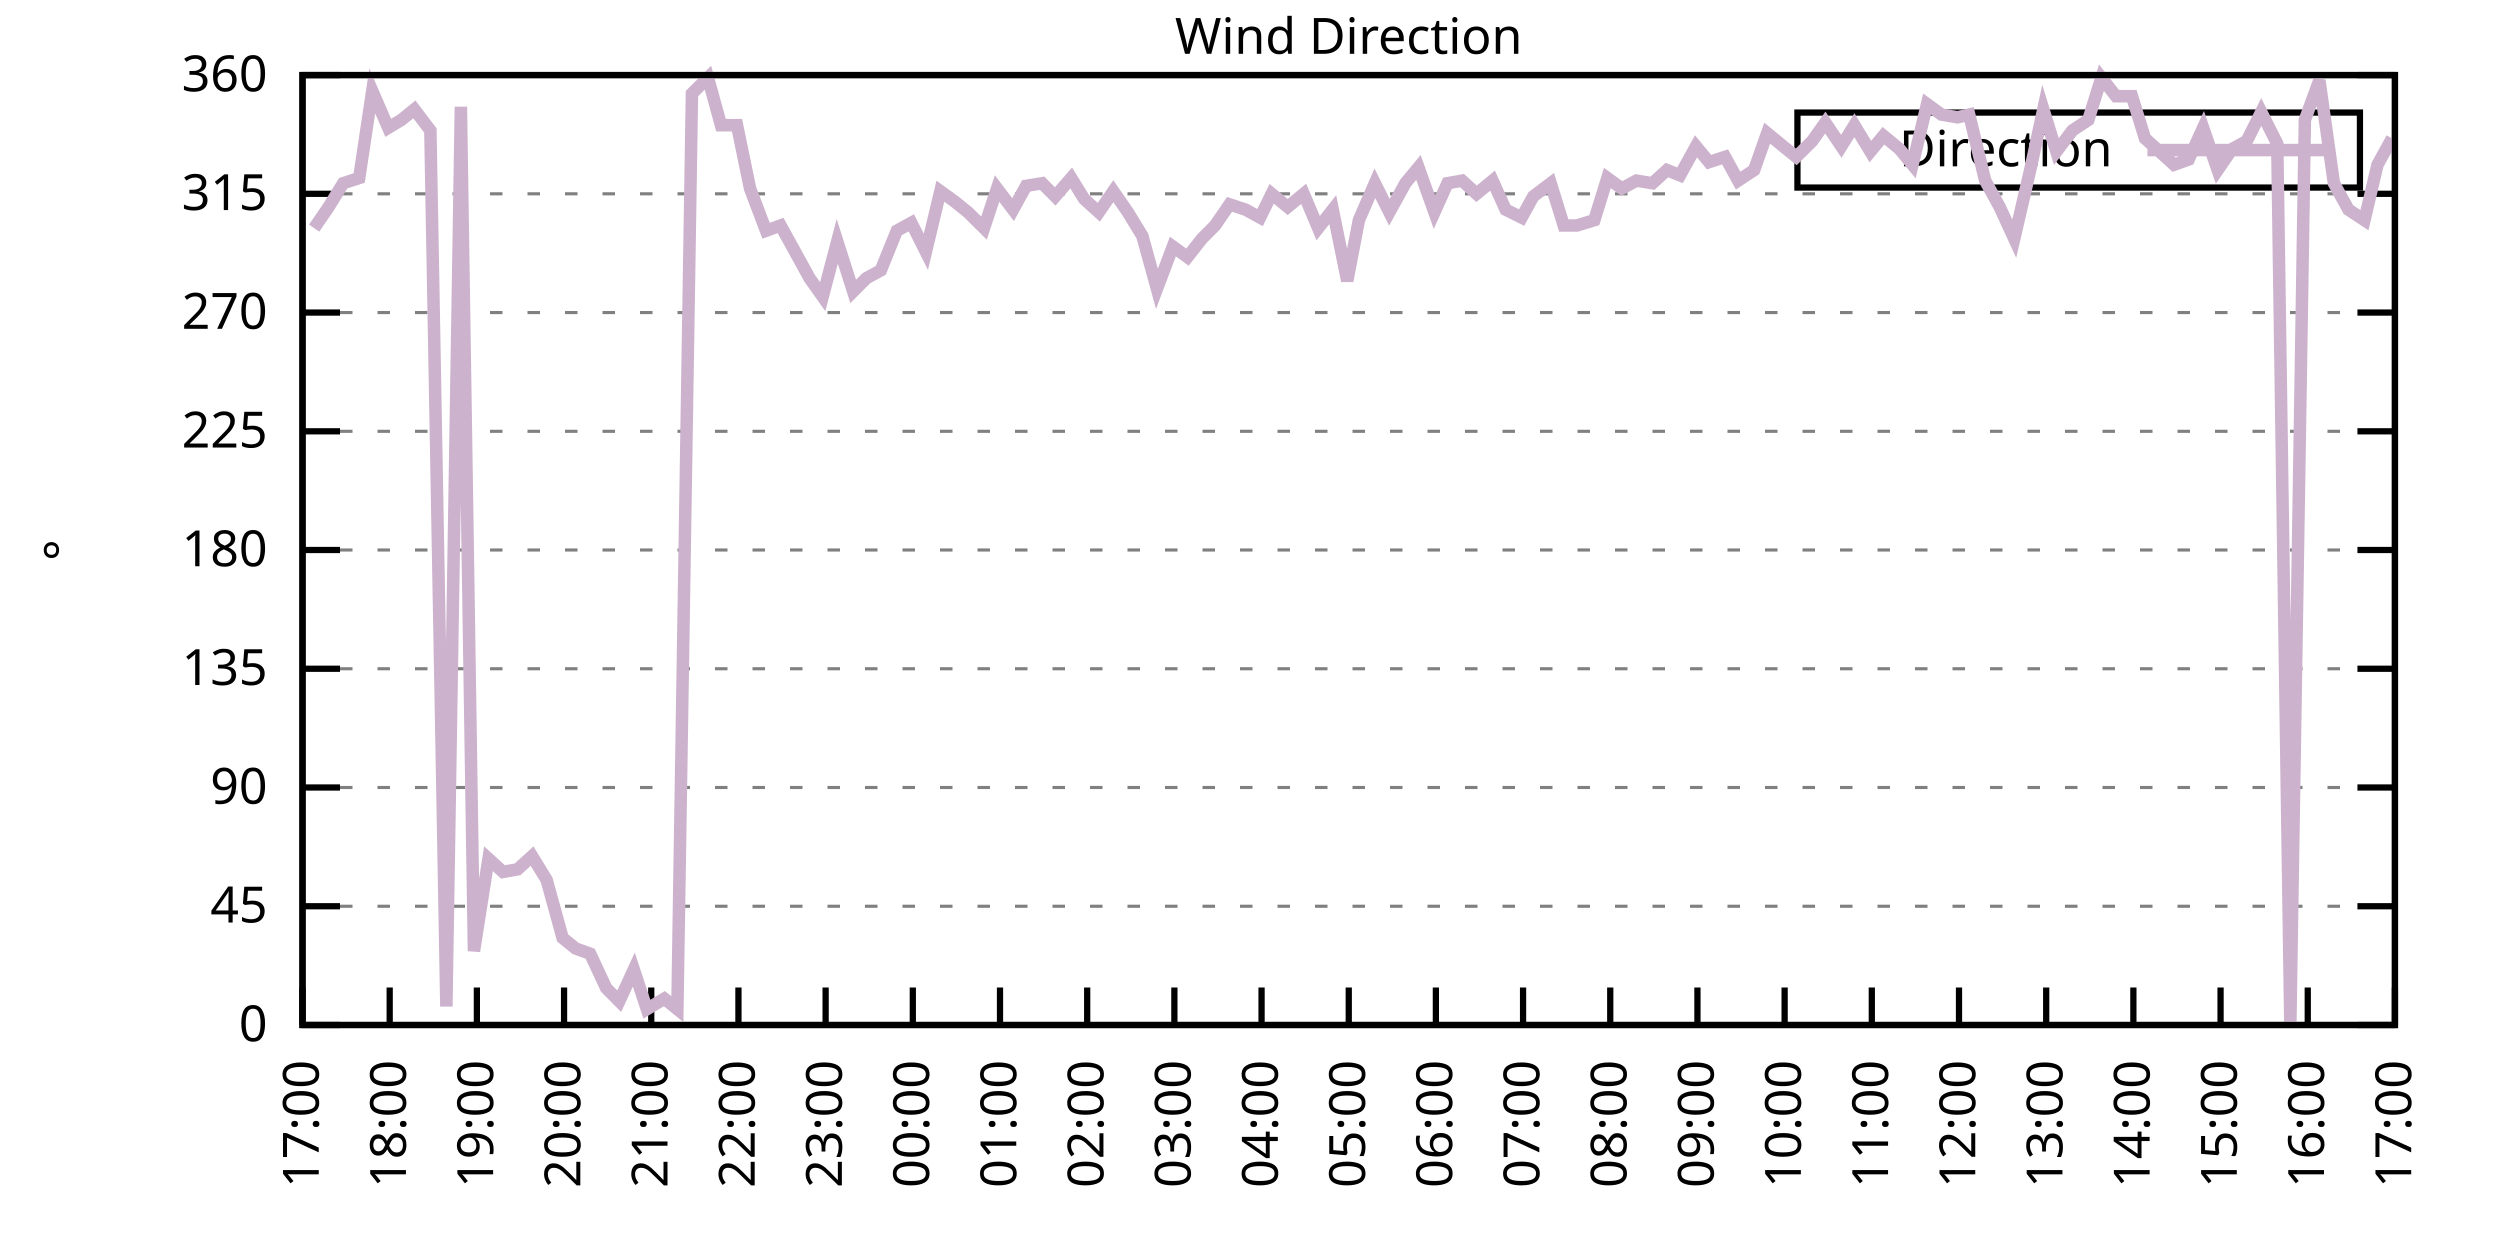
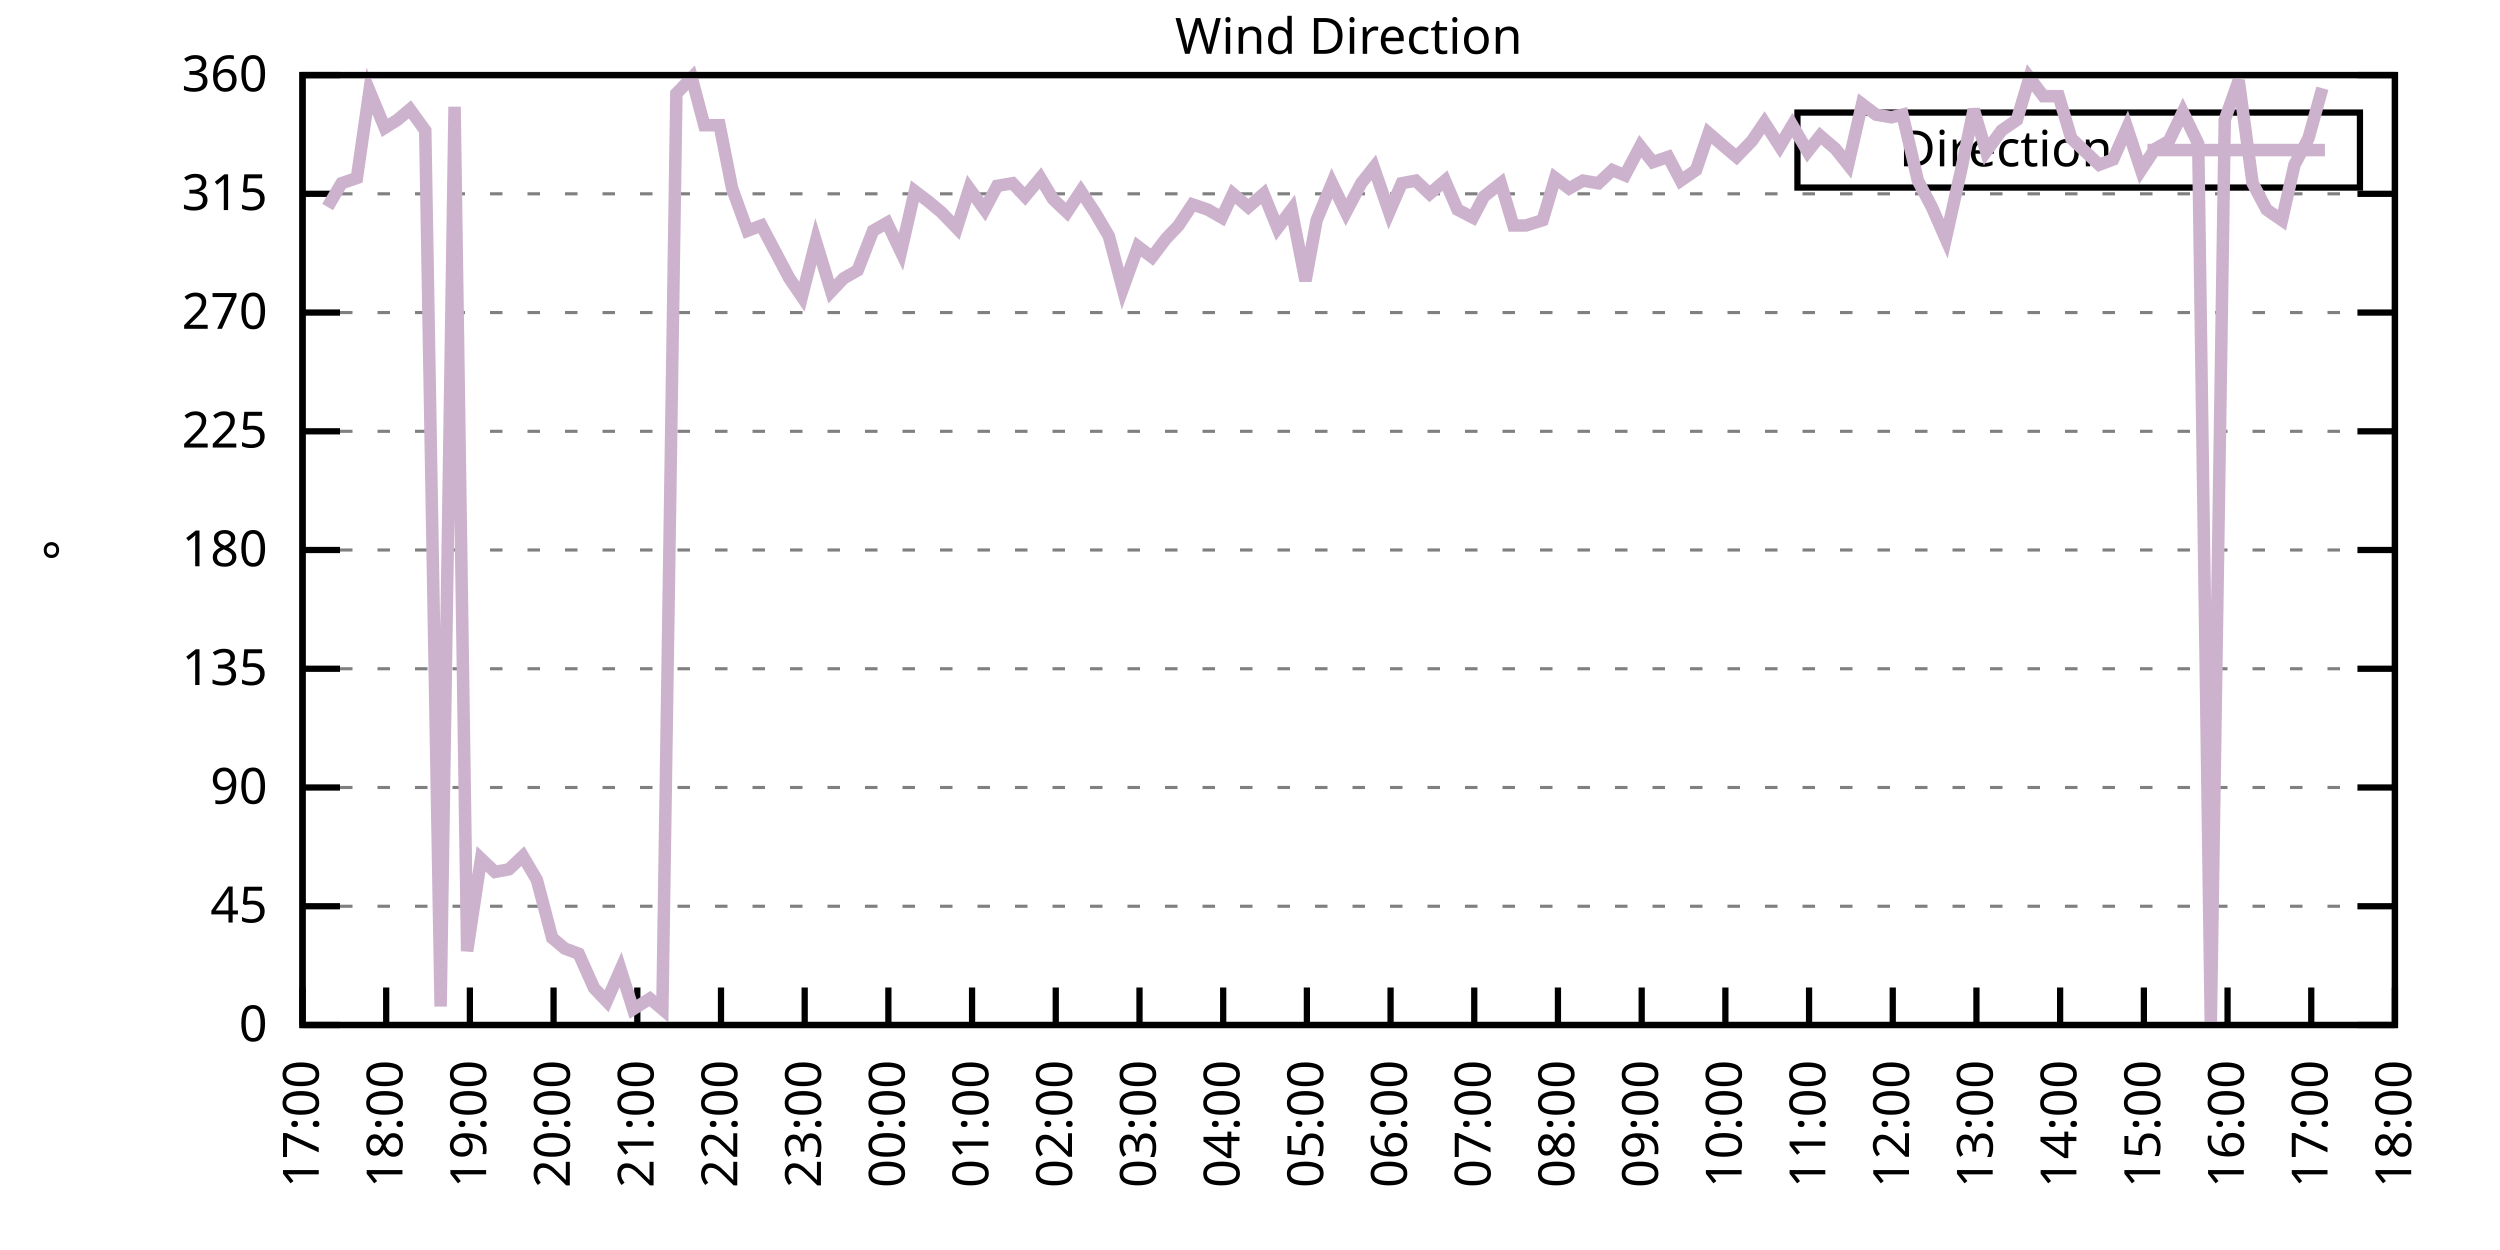
<svg xmlns="http://www.w3.org/2000/svg" xmlns:xlink="http://www.w3.org/1999/xlink" width="400" height="200" viewBox="0 0 400 200">
  <g id="gnuplot_canvas">
    <rect x="0" y="0" width="400" height="200" fill="none" />
    <defs>
      <circle id="gpDot" r="0.5" stroke-width="0.5" stroke="currentColor" />
      <path id="gpPt0" stroke-width="0.333" stroke="currentColor" d="M-1,0 h2 M0,-1 v2" />
      <path id="gpPt1" stroke-width="0.333" stroke="currentColor" d="M-1,-1 L1,1 M1,-1 L-1,1" />
      <path id="gpPt2" stroke-width="0.333" stroke="currentColor" d="M-1,0 L1,0 M0,-1 L0,1 M-1,-1 L1,1 M-1,1 L1,-1" />
      <rect id="gpPt3" stroke-width="0.333" stroke="currentColor" x="-1" y="-1" width="2" height="2" />
      <rect id="gpPt4" stroke-width="0.333" stroke="currentColor" fill="currentColor" x="-1" y="-1" width="2" height="2" />
      <circle id="gpPt5" stroke-width="0.333" stroke="currentColor" cx="0" cy="0" r="1" />
      <use xlink:href="#gpPt5" id="gpPt6" fill="currentColor" stroke="none" />
      <path id="gpPt7" stroke-width="0.333" stroke="currentColor" d="M0,-1.33 L-1.33,0.67 L1.33,0.67 z" />
      <use xlink:href="#gpPt7" id="gpPt8" fill="currentColor" stroke="none" />
      <use xlink:href="#gpPt7" id="gpPt9" stroke="currentColor" transform="rotate(180)" />
      <use xlink:href="#gpPt9" id="gpPt10" fill="currentColor" stroke="none" />
      <use xlink:href="#gpPt3" id="gpPt11" stroke="currentColor" transform="rotate(45)" />
      <use xlink:href="#gpPt11" id="gpPt12" fill="currentColor" stroke="none" />
      <path id="gpPt13" stroke-width="0.333" stroke="currentColor" d="M0,1.330 L1.265,0.411 L0.782,-1.067 L-0.782,-1.076 L-1.265,0.411 z" />
      <use xlink:href="#gpPt13" id="gpPt14" fill="currentColor" stroke="none" />
      <filter id="textbox" filterUnits="objectBoundingBox" x="0" y="0" height="1" width="1">
        <feFlood flood-color="white" flood-opacity="1" result="bgnd" />
        <feComposite in="SourceGraphic" in2="bgnd" operator="atop" />
      </filter>
      <filter id="greybox" filterUnits="objectBoundingBox" x="0" y="0" height="1" width="1">
        <feFlood flood-color="lightgrey" flood-opacity="1" result="grey" />
        <feComposite in="SourceGraphic" in2="grey" operator="atop" />
      </filter>
    </defs>
    <g fill="none" color="white" stroke="currentColor" stroke-width="1.00" stroke-linecap="butt" stroke-linejoin="miter">
</g>
    <g fill="none" color="black" stroke="currentColor" stroke-width="1.00" stroke-linecap="butt" stroke-linejoin="miter">
      <g stroke="none" shape-rendering="crispEdges">
        <polygon fill="rgb(255, 255, 255)" points="48.40,164.00 383.18,164.00 383.18,12.02 48.40,12.02 " />
      </g>
    </g>
    <g fill="none" color="black" stroke="currentColor" stroke-width="1.00" stroke-linecap="butt" stroke-linejoin="miter">
</g>
    <g fill="none" color="black" stroke="black" stroke-width="0.50" stroke-linecap="butt" stroke-linejoin="miter">
</g>
    <g fill="none" color="gray" stroke="currentColor" stroke-width="0.50" stroke-linecap="butt" stroke-linejoin="miter">
      <path stroke="gray" stroke-dasharray="2,4" class="gridline" d="M48.40,164.00 L383.19,164.00  " />
    </g>
    <g fill="none" color="gray" stroke="gray" stroke-width="1.00" stroke-linecap="butt" stroke-linejoin="miter">
</g>
    <g fill="none" color="black" stroke="currentColor" stroke-width="1.00" stroke-linecap="butt" stroke-linejoin="miter">
      <path stroke="black" d="M48.40,164.00 L54.40,164.00 M383.19,164.00 L377.19,164.00  " />
      <g transform="translate(42.80,166.60)" stroke="none" fill="black" font-family="Sans" font-size="8.00" text-anchor="end">
        <text>
          <tspan font-family="Sans"> 0</tspan>
        </text>
      </g>
    </g>
    <g fill="none" color="black" stroke="currentColor" stroke-width="1.00" stroke-linecap="butt" stroke-linejoin="miter">
</g>
    <g fill="none" color="black" stroke="black" stroke-width="0.50" stroke-linecap="butt" stroke-linejoin="miter">
</g>
    <g fill="none" color="gray" stroke="currentColor" stroke-width="0.50" stroke-linecap="butt" stroke-linejoin="miter">
      <path stroke="gray" stroke-dasharray="2,4" class="gridline" d="M48.40,145.00 L383.19,145.00  " />
    </g>
    <g fill="none" color="gray" stroke="gray" stroke-width="1.00" stroke-linecap="butt" stroke-linejoin="miter">
</g>
    <g fill="none" color="black" stroke="currentColor" stroke-width="1.00" stroke-linecap="butt" stroke-linejoin="miter">
      <path stroke="black" d="M48.40,145.00 L54.40,145.00 M383.19,145.00 L377.19,145.00  " />
      <g transform="translate(42.80,147.60)" stroke="none" fill="black" font-family="Sans" font-size="8.00" text-anchor="end">
        <text>
          <tspan font-family="Sans"> 45</tspan>
        </text>
      </g>
    </g>
    <g fill="none" color="black" stroke="currentColor" stroke-width="1.00" stroke-linecap="butt" stroke-linejoin="miter">
</g>
    <g fill="none" color="black" stroke="black" stroke-width="0.50" stroke-linecap="butt" stroke-linejoin="miter">
</g>
    <g fill="none" color="gray" stroke="currentColor" stroke-width="0.50" stroke-linecap="butt" stroke-linejoin="miter">
      <path stroke="gray" stroke-dasharray="2,4" class="gridline" d="M48.40,126.00 L383.19,126.00  " />
    </g>
    <g fill="none" color="gray" stroke="gray" stroke-width="1.00" stroke-linecap="butt" stroke-linejoin="miter">
</g>
    <g fill="none" color="black" stroke="currentColor" stroke-width="1.00" stroke-linecap="butt" stroke-linejoin="miter">
      <path stroke="black" d="M48.40,126.00 L54.40,126.00 M383.19,126.00 L377.19,126.00  " />
      <g transform="translate(42.80,128.60)" stroke="none" fill="black" font-family="Sans" font-size="8.00" text-anchor="end">
        <text>
          <tspan font-family="Sans"> 90</tspan>
        </text>
      </g>
    </g>
    <g fill="none" color="black" stroke="currentColor" stroke-width="1.00" stroke-linecap="butt" stroke-linejoin="miter">
</g>
    <g fill="none" color="black" stroke="black" stroke-width="0.50" stroke-linecap="butt" stroke-linejoin="miter">
</g>
    <g fill="none" color="gray" stroke="currentColor" stroke-width="0.50" stroke-linecap="butt" stroke-linejoin="miter">
      <path stroke="gray" stroke-dasharray="2,4" class="gridline" d="M48.40,107.00 L383.19,107.00  " />
    </g>
    <g fill="none" color="gray" stroke="gray" stroke-width="1.00" stroke-linecap="butt" stroke-linejoin="miter">
</g>
    <g fill="none" color="black" stroke="currentColor" stroke-width="1.00" stroke-linecap="butt" stroke-linejoin="miter">
      <path stroke="black" d="M48.40,107.00 L54.40,107.00 M383.19,107.00 L377.19,107.00  " />
      <g transform="translate(42.80,109.60)" stroke="none" fill="black" font-family="Sans" font-size="8.00" text-anchor="end">
        <text>
          <tspan font-family="Sans"> 135</tspan>
        </text>
      </g>
    </g>
    <g fill="none" color="black" stroke="currentColor" stroke-width="1.00" stroke-linecap="butt" stroke-linejoin="miter">
</g>
    <g fill="none" color="black" stroke="black" stroke-width="0.50" stroke-linecap="butt" stroke-linejoin="miter">
</g>
    <g fill="none" color="gray" stroke="currentColor" stroke-width="0.50" stroke-linecap="butt" stroke-linejoin="miter">
      <path stroke="gray" stroke-dasharray="2,4" class="gridline" d="M48.40,88.00 L383.19,88.00  " />
    </g>
    <g fill="none" color="gray" stroke="gray" stroke-width="1.00" stroke-linecap="butt" stroke-linejoin="miter">
</g>
    <g fill="none" color="black" stroke="currentColor" stroke-width="1.00" stroke-linecap="butt" stroke-linejoin="miter">
      <path stroke="black" d="M48.40,88.00 L54.40,88.00 M383.19,88.00 L377.19,88.00  " />
      <g transform="translate(42.80,90.60)" stroke="none" fill="black" font-family="Sans" font-size="8.00" text-anchor="end">
        <text>
          <tspan font-family="Sans"> 180</tspan>
        </text>
      </g>
    </g>
    <g fill="none" color="black" stroke="currentColor" stroke-width="1.00" stroke-linecap="butt" stroke-linejoin="miter">
</g>
    <g fill="none" color="black" stroke="black" stroke-width="0.50" stroke-linecap="butt" stroke-linejoin="miter">
</g>
    <g fill="none" color="gray" stroke="currentColor" stroke-width="0.50" stroke-linecap="butt" stroke-linejoin="miter">
      <path stroke="gray" stroke-dasharray="2,4" class="gridline" d="M48.40,69.01 L383.19,69.01  " />
    </g>
    <g fill="none" color="gray" stroke="gray" stroke-width="1.00" stroke-linecap="butt" stroke-linejoin="miter">
</g>
    <g fill="none" color="black" stroke="currentColor" stroke-width="1.00" stroke-linecap="butt" stroke-linejoin="miter">
      <path stroke="black" d="M48.40,69.01 L54.40,69.01 M383.19,69.01 L377.19,69.01  " />
      <g transform="translate(42.80,71.61)" stroke="none" fill="black" font-family="Sans" font-size="8.00" text-anchor="end">
        <text>
          <tspan font-family="Sans"> 225</tspan>
        </text>
      </g>
    </g>
    <g fill="none" color="black" stroke="currentColor" stroke-width="1.00" stroke-linecap="butt" stroke-linejoin="miter">
</g>
    <g fill="none" color="black" stroke="black" stroke-width="0.50" stroke-linecap="butt" stroke-linejoin="miter">
</g>
    <g fill="none" color="gray" stroke="currentColor" stroke-width="0.50" stroke-linecap="butt" stroke-linejoin="miter">
      <path stroke="gray" stroke-dasharray="2,4" class="gridline" d="M48.40,50.01 L383.19,50.01  " />
    </g>
    <g fill="none" color="gray" stroke="gray" stroke-width="1.00" stroke-linecap="butt" stroke-linejoin="miter">
</g>
    <g fill="none" color="black" stroke="currentColor" stroke-width="1.00" stroke-linecap="butt" stroke-linejoin="miter">
      <path stroke="black" d="M48.40,50.01 L54.40,50.01 M383.19,50.01 L377.19,50.01  " />
      <g transform="translate(42.80,52.61)" stroke="none" fill="black" font-family="Sans" font-size="8.00" text-anchor="end">
        <text>
          <tspan font-family="Sans"> 270</tspan>
        </text>
      </g>
    </g>
    <g fill="none" color="black" stroke="currentColor" stroke-width="1.00" stroke-linecap="butt" stroke-linejoin="miter">
</g>
    <g fill="none" color="black" stroke="black" stroke-width="0.50" stroke-linecap="butt" stroke-linejoin="miter">
</g>
    <g fill="none" color="gray" stroke="currentColor" stroke-width="0.50" stroke-linecap="butt" stroke-linejoin="miter">
      <path stroke="gray" stroke-dasharray="2,4" class="gridline" d="M48.40,31.01 L383.19,31.01  " />
    </g>
    <g fill="none" color="gray" stroke="gray" stroke-width="1.00" stroke-linecap="butt" stroke-linejoin="miter">
</g>
    <g fill="none" color="black" stroke="currentColor" stroke-width="1.00" stroke-linecap="butt" stroke-linejoin="miter">
      <path stroke="black" d="M48.40,31.01 L54.40,31.01 M383.19,31.01 L377.19,31.01  " />
      <g transform="translate(42.80,33.61)" stroke="none" fill="black" font-family="Sans" font-size="8.00" text-anchor="end">
        <text>
          <tspan font-family="Sans"> 315</tspan>
        </text>
      </g>
    </g>
    <g fill="none" color="black" stroke="currentColor" stroke-width="1.00" stroke-linecap="butt" stroke-linejoin="miter">
</g>
    <g fill="none" color="black" stroke="black" stroke-width="0.50" stroke-linecap="butt" stroke-linejoin="miter">
</g>
    <g fill="none" color="gray" stroke="currentColor" stroke-width="0.50" stroke-linecap="butt" stroke-linejoin="miter">
      <path stroke="gray" stroke-dasharray="2,4" class="gridline" d="M48.40,12.01 L383.19,12.01  " />
    </g>
    <g fill="none" color="gray" stroke="gray" stroke-width="1.00" stroke-linecap="butt" stroke-linejoin="miter">
</g>
    <g fill="none" color="black" stroke="currentColor" stroke-width="1.00" stroke-linecap="butt" stroke-linejoin="miter">
      <path stroke="black" d="M48.40,12.01 L54.40,12.01 M383.19,12.01 L377.19,12.01  " />
      <g transform="translate(42.80,14.61)" stroke="none" fill="black" font-family="Sans" font-size="8.00" text-anchor="end">
        <text>
          <tspan font-family="Sans"> 360</tspan>
        </text>
      </g>
    </g>
    <g fill="none" color="black" stroke="currentColor" stroke-width="1.00" stroke-linecap="butt" stroke-linejoin="miter">
      <path stroke="black" d="M48.40,164.00 L48.40,158.00  " />
      <g transform="translate(51.00,169.60) rotate(270.00)" stroke="none" fill="black" font-family="Sans" font-size="8.00" text-anchor="end">
        <text>
          <tspan font-family="Sans">17:00</tspan>
        </text>
      </g>
    </g>
    <g fill="none" color="black" stroke="currentColor" stroke-width="1.00" stroke-linecap="butt" stroke-linejoin="miter">
-       <path stroke="black" d="M62.35,164.00 L62.35,158.00  " />
-       <g transform="translate(64.95,169.60) rotate(270.00)" stroke="none" fill="black" font-family="Sans" font-size="8.00" text-anchor="end">
+       <path stroke="black" d="M61.79,164.00 L61.79,158.00  " />
+       <g transform="translate(64.39,169.60) rotate(270.00)" stroke="none" fill="black" font-family="Sans" font-size="8.00" text-anchor="end">
        <text>
          <tspan font-family="Sans">18:00</tspan>
        </text>
      </g>
    </g>
    <g fill="none" color="black" stroke="currentColor" stroke-width="1.00" stroke-linecap="butt" stroke-linejoin="miter">
-       <path stroke="black" d="M76.30,164.00 L76.30,158.00  " />
-       <g transform="translate(78.90,169.60) rotate(270.00)" stroke="none" fill="black" font-family="Sans" font-size="8.00" text-anchor="end">
+       <path stroke="black" d="M75.18,164.00 L75.18,158.00  " />
+       <g transform="translate(77.78,169.60) rotate(270.00)" stroke="none" fill="black" font-family="Sans" font-size="8.00" text-anchor="end">
        <text>
          <tspan font-family="Sans">19:00</tspan>
        </text>
      </g>
    </g>
    <g fill="none" color="black" stroke="currentColor" stroke-width="1.00" stroke-linecap="butt" stroke-linejoin="miter">
-       <path stroke="black" d="M90.25,164.00 L90.25,158.00  " />
-       <g transform="translate(92.85,169.60) rotate(270.00)" stroke="none" fill="black" font-family="Sans" font-size="8.00" text-anchor="end">
+       <path stroke="black" d="M88.57,164.00 L88.57,158.00  " />
+       <g transform="translate(91.17,169.60) rotate(270.00)" stroke="none" fill="black" font-family="Sans" font-size="8.00" text-anchor="end">
        <text>
          <tspan font-family="Sans">20:00</tspan>
        </text>
      </g>
    </g>
    <g fill="none" color="black" stroke="currentColor" stroke-width="1.00" stroke-linecap="butt" stroke-linejoin="miter">
-       <path stroke="black" d="M104.20,164.00 L104.20,158.00  " />
-       <g transform="translate(106.80,169.60) rotate(270.00)" stroke="none" fill="black" font-family="Sans" font-size="8.00" text-anchor="end">
+       <path stroke="black" d="M101.97,164.00 L101.97,158.00  " />
+       <g transform="translate(104.57,169.60) rotate(270.00)" stroke="none" fill="black" font-family="Sans" font-size="8.00" text-anchor="end">
        <text>
          <tspan font-family="Sans">21:00</tspan>
        </text>
      </g>
    </g>
    <g fill="none" color="black" stroke="currentColor" stroke-width="1.00" stroke-linecap="butt" stroke-linejoin="miter">
-       <path stroke="black" d="M118.15,164.00 L118.15,158.00  " />
-       <g transform="translate(120.75,169.60) rotate(270.00)" stroke="none" fill="black" font-family="Sans" font-size="8.00" text-anchor="end">
+       <path stroke="black" d="M115.36,164.00 L115.36,158.00  " />
+       <g transform="translate(117.96,169.60) rotate(270.00)" stroke="none" fill="black" font-family="Sans" font-size="8.00" text-anchor="end">
        <text>
          <tspan font-family="Sans">22:00</tspan>
        </text>
      </g>
    </g>
    <g fill="none" color="black" stroke="currentColor" stroke-width="1.00" stroke-linecap="butt" stroke-linejoin="miter">
-       <path stroke="black" d="M132.10,164.00 L132.10,158.00  " />
-       <g transform="translate(134.70,169.60) rotate(270.00)" stroke="none" fill="black" font-family="Sans" font-size="8.00" text-anchor="end">
+       <path stroke="black" d="M128.75,164.00 L128.75,158.00  " />
+       <g transform="translate(131.35,169.60) rotate(270.00)" stroke="none" fill="black" font-family="Sans" font-size="8.00" text-anchor="end">
        <text>
          <tspan font-family="Sans">23:00</tspan>
        </text>
      </g>
    </g>
    <g fill="none" color="black" stroke="currentColor" stroke-width="1.00" stroke-linecap="butt" stroke-linejoin="miter">
-       <path stroke="black" d="M146.05,164.00 L146.05,158.00  " />
-       <g transform="translate(148.65,169.60) rotate(270.00)" stroke="none" fill="black" font-family="Sans" font-size="8.00" text-anchor="end">
+       <path stroke="black" d="M142.14,164.00 L142.14,158.00  " />
+       <g transform="translate(144.74,169.60) rotate(270.00)" stroke="none" fill="black" font-family="Sans" font-size="8.00" text-anchor="end">
        <text>
          <tspan font-family="Sans">00:00</tspan>
        </text>
      </g>
    </g>
    <g fill="none" color="black" stroke="currentColor" stroke-width="1.00" stroke-linecap="butt" stroke-linejoin="miter">
-       <path stroke="black" d="M160.00,164.00 L160.00,158.00  " />
-       <g transform="translate(162.60,169.60) rotate(270.00)" stroke="none" fill="black" font-family="Sans" font-size="8.00" text-anchor="end">
+       <path stroke="black" d="M155.53,164.00 L155.53,158.00  " />
+       <g transform="translate(158.13,169.60) rotate(270.00)" stroke="none" fill="black" font-family="Sans" font-size="8.00" text-anchor="end">
        <text>
          <tspan font-family="Sans">01:00</tspan>
        </text>
      </g>
    </g>
    <g fill="none" color="black" stroke="currentColor" stroke-width="1.00" stroke-linecap="butt" stroke-linejoin="miter">
-       <path stroke="black" d="M173.95,164.00 L173.95,158.00  " />
-       <g transform="translate(176.55,169.60) rotate(270.00)" stroke="none" fill="black" font-family="Sans" font-size="8.00" text-anchor="end">
+       <path stroke="black" d="M168.92,164.00 L168.92,158.00  " />
+       <g transform="translate(171.52,169.60) rotate(270.00)" stroke="none" fill="black" font-family="Sans" font-size="8.00" text-anchor="end">
        <text>
          <tspan font-family="Sans">02:00</tspan>
        </text>
      </g>
    </g>
    <g fill="none" color="black" stroke="currentColor" stroke-width="1.00" stroke-linecap="butt" stroke-linejoin="miter">
-       <path stroke="black" d="M187.90,164.00 L187.90,158.00  " />
-       <g transform="translate(190.50,169.60) rotate(270.00)" stroke="none" fill="black" font-family="Sans" font-size="8.00" text-anchor="end">
+       <path stroke="black" d="M182.32,164.00 L182.32,158.00  " />
+       <g transform="translate(184.92,169.60) rotate(270.00)" stroke="none" fill="black" font-family="Sans" font-size="8.00" text-anchor="end">
        <text>
          <tspan font-family="Sans">03:00</tspan>
        </text>
      </g>
    </g>
    <g fill="none" color="black" stroke="currentColor" stroke-width="1.00" stroke-linecap="butt" stroke-linejoin="miter">
-       <path stroke="black" d="M201.85,164.00 L201.85,158.00  " />
-       <g transform="translate(204.45,169.60) rotate(270.00)" stroke="none" fill="black" font-family="Sans" font-size="8.00" text-anchor="end">
+       <path stroke="black" d="M195.71,164.00 L195.71,158.00  " />
+       <g transform="translate(198.31,169.60) rotate(270.00)" stroke="none" fill="black" font-family="Sans" font-size="8.00" text-anchor="end">
        <text>
          <tspan font-family="Sans">04:00</tspan>
        </text>
      </g>
    </g>
    <g fill="none" color="black" stroke="currentColor" stroke-width="1.00" stroke-linecap="butt" stroke-linejoin="miter">
-       <path stroke="black" d="M215.80,164.00 L215.80,158.00  " />
-       <g transform="translate(218.40,169.60) rotate(270.00)" stroke="none" fill="black" font-family="Sans" font-size="8.00" text-anchor="end">
+       <path stroke="black" d="M209.10,164.00 L209.10,158.00  " />
+       <g transform="translate(211.70,169.60) rotate(270.00)" stroke="none" fill="black" font-family="Sans" font-size="8.00" text-anchor="end">
        <text>
          <tspan font-family="Sans">05:00</tspan>
        </text>
      </g>
    </g>
    <g fill="none" color="black" stroke="currentColor" stroke-width="1.00" stroke-linecap="butt" stroke-linejoin="miter">
-       <path stroke="black" d="M229.74,164.00 L229.74,158.00  " />
-       <g transform="translate(232.34,169.60) rotate(270.00)" stroke="none" fill="black" font-family="Sans" font-size="8.00" text-anchor="end">
+       <path stroke="black" d="M222.49,164.00 L222.49,158.00  " />
+       <g transform="translate(225.09,169.60) rotate(270.00)" stroke="none" fill="black" font-family="Sans" font-size="8.00" text-anchor="end">
        <text>
          <tspan font-family="Sans">06:00</tspan>
        </text>
      </g>
    </g>
    <g fill="none" color="black" stroke="currentColor" stroke-width="1.00" stroke-linecap="butt" stroke-linejoin="miter">
-       <path stroke="black" d="M243.69,164.00 L243.69,158.00  " />
-       <g transform="translate(246.29,169.60) rotate(270.00)" stroke="none" fill="black" font-family="Sans" font-size="8.00" text-anchor="end">
+       <path stroke="black" d="M235.88,164.00 L235.88,158.00  " />
+       <g transform="translate(238.48,169.60) rotate(270.00)" stroke="none" fill="black" font-family="Sans" font-size="8.00" text-anchor="end">
        <text>
          <tspan font-family="Sans">07:00</tspan>
        </text>
      </g>
    </g>
    <g fill="none" color="black" stroke="currentColor" stroke-width="1.00" stroke-linecap="butt" stroke-linejoin="miter">
-       <path stroke="black" d="M257.64,164.00 L257.64,158.00  " />
-       <g transform="translate(260.24,169.60) rotate(270.00)" stroke="none" fill="black" font-family="Sans" font-size="8.00" text-anchor="end">
+       <path stroke="black" d="M249.27,164.00 L249.27,158.00  " />
+       <g transform="translate(251.87,169.60) rotate(270.00)" stroke="none" fill="black" font-family="Sans" font-size="8.00" text-anchor="end">
        <text>
          <tspan font-family="Sans">08:00</tspan>
        </text>
      </g>
    </g>
    <g fill="none" color="black" stroke="currentColor" stroke-width="1.00" stroke-linecap="butt" stroke-linejoin="miter">
-       <path stroke="black" d="M271.59,164.00 L271.59,158.00  " />
-       <g transform="translate(274.19,169.60) rotate(270.00)" stroke="none" fill="black" font-family="Sans" font-size="8.00" text-anchor="end">
+       <path stroke="black" d="M262.67,164.00 L262.67,158.00  " />
+       <g transform="translate(265.27,169.60) rotate(270.00)" stroke="none" fill="black" font-family="Sans" font-size="8.00" text-anchor="end">
        <text>
          <tspan font-family="Sans">09:00</tspan>
        </text>
      </g>
    </g>
    <g fill="none" color="black" stroke="currentColor" stroke-width="1.00" stroke-linecap="butt" stroke-linejoin="miter">
-       <path stroke="black" d="M285.54,164.00 L285.54,158.00  " />
-       <g transform="translate(288.14,169.60) rotate(270.00)" stroke="none" fill="black" font-family="Sans" font-size="8.00" text-anchor="end">
+       <path stroke="black" d="M276.06,164.00 L276.06,158.00  " />
+       <g transform="translate(278.66,169.60) rotate(270.00)" stroke="none" fill="black" font-family="Sans" font-size="8.00" text-anchor="end">
        <text>
          <tspan font-family="Sans">10:00</tspan>
        </text>
      </g>
    </g>
    <g fill="none" color="black" stroke="currentColor" stroke-width="1.00" stroke-linecap="butt" stroke-linejoin="miter">
-       <path stroke="black" d="M299.49,164.00 L299.49,158.00  " />
-       <g transform="translate(302.09,169.60) rotate(270.00)" stroke="none" fill="black" font-family="Sans" font-size="8.00" text-anchor="end">
+       <path stroke="black" d="M289.45,164.00 L289.45,158.00  " />
+       <g transform="translate(292.05,169.60) rotate(270.00)" stroke="none" fill="black" font-family="Sans" font-size="8.00" text-anchor="end">
        <text>
          <tspan font-family="Sans">11:00</tspan>
        </text>
      </g>
    </g>
    <g fill="none" color="black" stroke="currentColor" stroke-width="1.00" stroke-linecap="butt" stroke-linejoin="miter">
-       <path stroke="black" d="M313.44,164.00 L313.44,158.00  " />
-       <g transform="translate(316.04,169.60) rotate(270.00)" stroke="none" fill="black" font-family="Sans" font-size="8.00" text-anchor="end">
+       <path stroke="black" d="M302.84,164.00 L302.84,158.00  " />
+       <g transform="translate(305.44,169.60) rotate(270.00)" stroke="none" fill="black" font-family="Sans" font-size="8.00" text-anchor="end">
        <text>
          <tspan font-family="Sans">12:00</tspan>
        </text>
      </g>
    </g>
    <g fill="none" color="black" stroke="currentColor" stroke-width="1.00" stroke-linecap="butt" stroke-linejoin="miter">
-       <path stroke="black" d="M327.39,164.00 L327.39,158.00  " />
-       <g transform="translate(329.99,169.60) rotate(270.00)" stroke="none" fill="black" font-family="Sans" font-size="8.00" text-anchor="end">
+       <path stroke="black" d="M316.23,164.00 L316.23,158.00  " />
+       <g transform="translate(318.83,169.60) rotate(270.00)" stroke="none" fill="black" font-family="Sans" font-size="8.00" text-anchor="end">
        <text>
          <tspan font-family="Sans">13:00</tspan>
        </text>
      </g>
    </g>
    <g fill="none" color="black" stroke="currentColor" stroke-width="1.00" stroke-linecap="butt" stroke-linejoin="miter">
-       <path stroke="black" d="M341.34,164.00 L341.34,158.00  " />
-       <g transform="translate(343.94,169.60) rotate(270.00)" stroke="none" fill="black" font-family="Sans" font-size="8.00" text-anchor="end">
+       <path stroke="black" d="M329.62,164.00 L329.62,158.00  " />
+       <g transform="translate(332.22,169.60) rotate(270.00)" stroke="none" fill="black" font-family="Sans" font-size="8.00" text-anchor="end">
        <text>
          <tspan font-family="Sans">14:00</tspan>
        </text>
      </g>
    </g>
    <g fill="none" color="black" stroke="currentColor" stroke-width="1.00" stroke-linecap="butt" stroke-linejoin="miter">
-       <path stroke="black" d="M355.29,164.00 L355.29,158.00  " />
-       <g transform="translate(357.89,169.60) rotate(270.00)" stroke="none" fill="black" font-family="Sans" font-size="8.00" text-anchor="end">
+       <path stroke="black" d="M343.02,164.00 L343.02,158.00  " />
+       <g transform="translate(345.62,169.60) rotate(270.00)" stroke="none" fill="black" font-family="Sans" font-size="8.00" text-anchor="end">
        <text>
          <tspan font-family="Sans">15:00</tspan>
        </text>
      </g>
    </g>
    <g fill="none" color="black" stroke="currentColor" stroke-width="1.00" stroke-linecap="butt" stroke-linejoin="miter">
-       <path stroke="black" d="M369.24,164.00 L369.24,158.00  " />
-       <g transform="translate(371.84,169.60) rotate(270.00)" stroke="none" fill="black" font-family="Sans" font-size="8.00" text-anchor="end">
+       <path stroke="black" d="M356.41,164.00 L356.41,158.00  " />
+       <g transform="translate(359.01,169.60) rotate(270.00)" stroke="none" fill="black" font-family="Sans" font-size="8.00" text-anchor="end">
        <text>
          <tspan font-family="Sans">16:00</tspan>
+         </text>
+       </g>
+     </g>
+     <g fill="none" color="black" stroke="currentColor" stroke-width="1.00" stroke-linecap="butt" stroke-linejoin="miter">
+       <path stroke="black" d="M369.80,164.00 L369.80,158.00  " />
+       <g transform="translate(372.40,169.60) rotate(270.00)" stroke="none" fill="black" font-family="Sans" font-size="8.00" text-anchor="end">
+         <text>
+           <tspan font-family="Sans">17:00</tspan>
        </text>
      </g>
    </g>
    <g fill="none" color="black" stroke="currentColor" stroke-width="1.00" stroke-linecap="butt" stroke-linejoin="miter">
      <path stroke="black" d="M383.19,164.00 L383.19,158.00  " />
      <g transform="translate(385.79,169.60) rotate(270.00)" stroke="none" fill="black" font-family="Sans" font-size="8.00" text-anchor="end">
        <text>
-           <tspan font-family="Sans">17:00</tspan>
+           <tspan font-family="Sans">18:00</tspan>
        </text>
      </g>
    </g>
    <g fill="none" color="black" stroke="currentColor" stroke-width="1.00" stroke-linecap="butt" stroke-linejoin="miter">
</g>
    <g fill="none" color="black" stroke="currentColor" stroke-width="1.00" stroke-linecap="butt" stroke-linejoin="miter">
      <path stroke="black" d="M48.40,12.01 L48.40,164.00 L383.19,164.00 L383.19,12.01 L48.40,12.01 Z  " />
    </g>
    <g fill="none" color="black" stroke="currentColor" stroke-width="1.00" stroke-linecap="butt" stroke-linejoin="miter">
</g>
    <g fill="none" color="black" stroke="currentColor" stroke-width="1.00" stroke-linecap="butt" stroke-linejoin="miter">
      <path stroke="black" d="M287.59,30.01 L287.59,18.01 L377.59,18.01 L377.59,30.01 L287.59,30.01 Z  " />
    </g>
    <g id="Wind_direction_plot_1">
      <g fill="none" color="white" stroke="black" stroke-width="2.00" stroke-linecap="butt" stroke-linejoin="miter">
</g>
      <g fill="none" color="black" stroke="currentColor" stroke-width="2.00" stroke-linecap="butt" stroke-linejoin="miter">
        <g transform="translate(337.99,26.61)" stroke="none" fill="black" font-family="Sans" font-size="8.00" text-anchor="end">
          <text>
            <tspan font-family="Sans">Direction</tspan>
          </text>
        </g>
      </g>
      <g fill="none" color="black" stroke="currentColor" stroke-width="2.00" stroke-linecap="butt" stroke-linejoin="miter">
-         <path stroke="rgb(204, 178, 204)" d="M343.59,24.01 L371.99,24.01 M50.26,36.50 L52.58,33.12 L54.91,29.32 L57.47,28.48 L59.56,14.54 L62.12,20.45   L64.21,19.19 L66.30,17.50 L68.86,20.88 L71.42,161.04 L73.74,17.08 L75.83,152.18 L78.16,137.40 L80.48,139.51   L82.81,139.09 L85.13,136.98 L87.46,140.78 L90.02,150.07 L92.11,151.76 L94.43,152.60 L96.99,158.09 L99.08,160.20   L101.41,155.13 L103.50,161.47 L106.29,159.78 L108.38,161.47 L110.71,14.97 L113.27,12.43 L115.36,20.03 L117.92,20.03   L120.01,30.16 L122.57,36.92 L124.89,36.08 L127.22,40.30 L129.54,44.52 L131.63,47.47 L133.96,38.61 L136.51,46.63   L138.61,44.52 L140.93,43.25 L143.49,36.92 L145.81,35.65 L148.14,40.30 L150.46,30.59 L152.79,32.28 L154.88,33.96   L157.44,36.50 L159.53,30.16 L162.09,33.54 L164.18,29.74 L166.74,29.32 L168.83,31.43 L171.39,28.48 L173.48,31.85   L175.81,33.96 L178.13,30.59 L180.46,33.96 L182.78,37.76 L185.11,46.21 L187.66,39.45 L189.99,41.14 L192.31,38.19   L194.41,36.08 L196.73,32.70 L199.29,33.54 L201.61,34.81 L203.47,31.01 L206.03,33.12 L208.59,31.01 L210.91,36.50   L213.24,33.54 L215.56,44.94 L217.42,35.23 L219.98,29.32 L222.30,33.96 L224.86,29.32 L226.95,26.79 L229.51,33.96   L231.60,29.32 L233.93,28.90 L236.25,31.01 L238.81,28.90 L240.90,33.54 L243.46,34.81 L245.32,31.43 L248.11,29.32   L250.20,36.08 L252.30,36.08 L255.09,35.23 L257.18,28.48 L259.50,30.16 L261.83,28.90 L264.39,29.32 L266.71,27.21   L268.80,28.05 L271.36,23.41 L273.45,25.94 L276.01,25.10 L278.10,28.90 L280.66,27.21 L282.75,21.30 L285.31,23.41   L287.40,25.10 L289.96,22.56 L292.05,19.61 L294.61,23.41 L296.70,20.03 L299.26,24.25 L301.35,21.72 L303.91,23.83   L306.00,26.36 L308.33,16.65 L310.65,18.34 L313.21,18.77 L315.07,18.34 L317.63,28.90 L319.95,33.12 L322.28,38.19   L324.83,27.21 L326.93,17.50 L329.02,24.25 L331.58,20.88 L334.13,19.19 L336.23,12.43 L338.55,15.39 L341.11,15.39   L343.20,22.14 L345.53,24.25 L347.85,26.36 L350.18,25.52 L352.50,20.45 L354.83,27.21 L357.15,23.83 L359.48,22.56   L361.80,17.92 L364.36,22.99 L366.45,164.00 L368.78,19.19 L371.10,12.85 L373.43,29.32 L375.75,33.54 L378.31,35.23   L380.40,26.36 L382.73,22.14  " />
+         <path stroke="rgb(204, 178, 204)" d="M343.59,24.01 L371.99,24.01 M52.42,33.12 L54.65,29.32 L57.10,28.48 L59.11,14.54 L61.57,20.45 L63.58,19.19   L65.59,17.50 L68.04,20.88 L70.50,161.04 L72.73,17.08 L74.74,152.18 L76.97,137.40 L79.20,139.51 L81.43,139.09   L83.66,136.98 L85.90,140.78 L88.35,150.07 L90.36,151.76 L92.59,152.60 L95.05,158.09 L97.06,160.20 L99.29,155.13   L101.30,161.47 L103.98,159.78 L105.98,161.47 L108.22,14.97 L110.67,12.43 L112.68,20.03 L115.13,20.03 L117.14,30.16   L119.60,36.92 L121.83,36.08 L124.06,40.30 L126.29,44.52 L128.30,47.47 L130.54,38.61 L132.99,46.63 L135.00,44.52   L137.23,43.25 L139.69,36.92 L141.92,35.65 L144.15,40.30 L146.38,30.59 L148.61,32.28 L150.62,33.96 L153.08,36.50   L155.09,30.16 L157.54,33.54 L159.55,29.74 L162.01,29.32 L164.01,31.43 L166.47,28.48 L168.48,31.85 L170.71,33.96   L172.94,30.59 L175.17,33.96 L177.41,37.76 L179.64,46.21 L182.09,39.45 L184.32,41.14 L186.56,38.19 L188.57,36.08   L190.80,32.70 L193.25,33.54 L195.48,34.81 L197.27,31.01 L199.73,33.12 L202.18,31.01 L204.41,36.50 L206.64,33.54   L208.88,44.94 L210.66,35.23 L213.12,29.32 L215.35,33.96 L217.80,29.32 L219.81,26.79 L222.27,33.96 L224.28,29.32   L226.51,28.90 L228.74,31.01 L231.20,28.90 L233.20,33.54 L235.66,34.81 L237.44,31.43 L240.12,29.32 L242.13,36.08   L244.14,36.08 L246.82,35.23 L248.83,28.48 L251.06,30.16 L253.29,28.90 L255.75,29.32 L257.98,27.21 L259.99,28.05   L262.44,23.41 L264.45,25.94 L266.91,25.10 L268.92,28.90 L271.37,27.21 L273.38,21.30 L275.83,23.41 L277.84,25.10   L280.30,22.56 L282.31,19.61 L284.76,23.41 L286.77,20.03 L289.23,24.25 L291.23,21.72 L293.69,23.83 L295.70,26.36   L297.93,16.65 L300.16,18.34 L302.62,18.77 L304.40,18.34 L306.86,28.90 L309.09,33.12 L311.32,38.19 L313.78,27.21   L315.79,17.50 L317.79,24.25 L320.25,20.88 L322.70,19.19 L324.71,12.43 L326.95,15.39 L329.40,15.39 L331.41,22.14   L333.64,24.25 L335.87,26.36 L338.10,25.52 L340.34,20.45 L342.57,27.21 L344.80,23.83 L347.03,22.56 L349.26,17.92   L351.72,22.99 L353.73,164.00 L355.96,19.19 L358.19,12.85 L360.42,29.32 L362.66,33.54 L365.11,35.23 L367.12,26.36   L369.35,22.14 L371.58,14.12  " />
      </g>
    </g>
    <g fill="none" color="black" stroke="currentColor" stroke-width="2.00" stroke-linecap="butt" stroke-linejoin="miter">
</g>
    <g fill="none" color="black" stroke="black" stroke-width="1.00" stroke-linecap="butt" stroke-linejoin="miter">
</g>
    <g fill="none" color="black" stroke="currentColor" stroke-width="1.00" stroke-linecap="butt" stroke-linejoin="miter">
      <path stroke="black" d="M48.40,12.01 L48.40,164.00 L383.19,164.00 L383.19,12.01 L48.40,12.01 Z  " />
      <g transform="translate(12.80,88.01) rotate(270.00)" stroke="none" fill="black" font-family="Sans" font-size="8.00" text-anchor="middle">
        <text>
          <tspan font-family="Sans">°</tspan>
        </text>
      </g>
    </g>
    <g fill="none" color="black" stroke="currentColor" stroke-width="1.00" stroke-linecap="butt" stroke-linejoin="miter">
</g>
    <g fill="none" color="black" stroke="currentColor" stroke-width="1.00" stroke-linecap="butt" stroke-linejoin="miter">
      <g transform="translate(215.79,8.61)" stroke="none" fill="black" font-family="Sans" font-size="8.00" text-anchor="middle">
        <text>
          <tspan font-family="Sans">Wind Direction</tspan>
        </text>
      </g>
    </g>
    <g fill="none" color="black" stroke="currentColor" stroke-width="1.00" stroke-linecap="butt" stroke-linejoin="miter">
</g>
  </g>
</svg>
